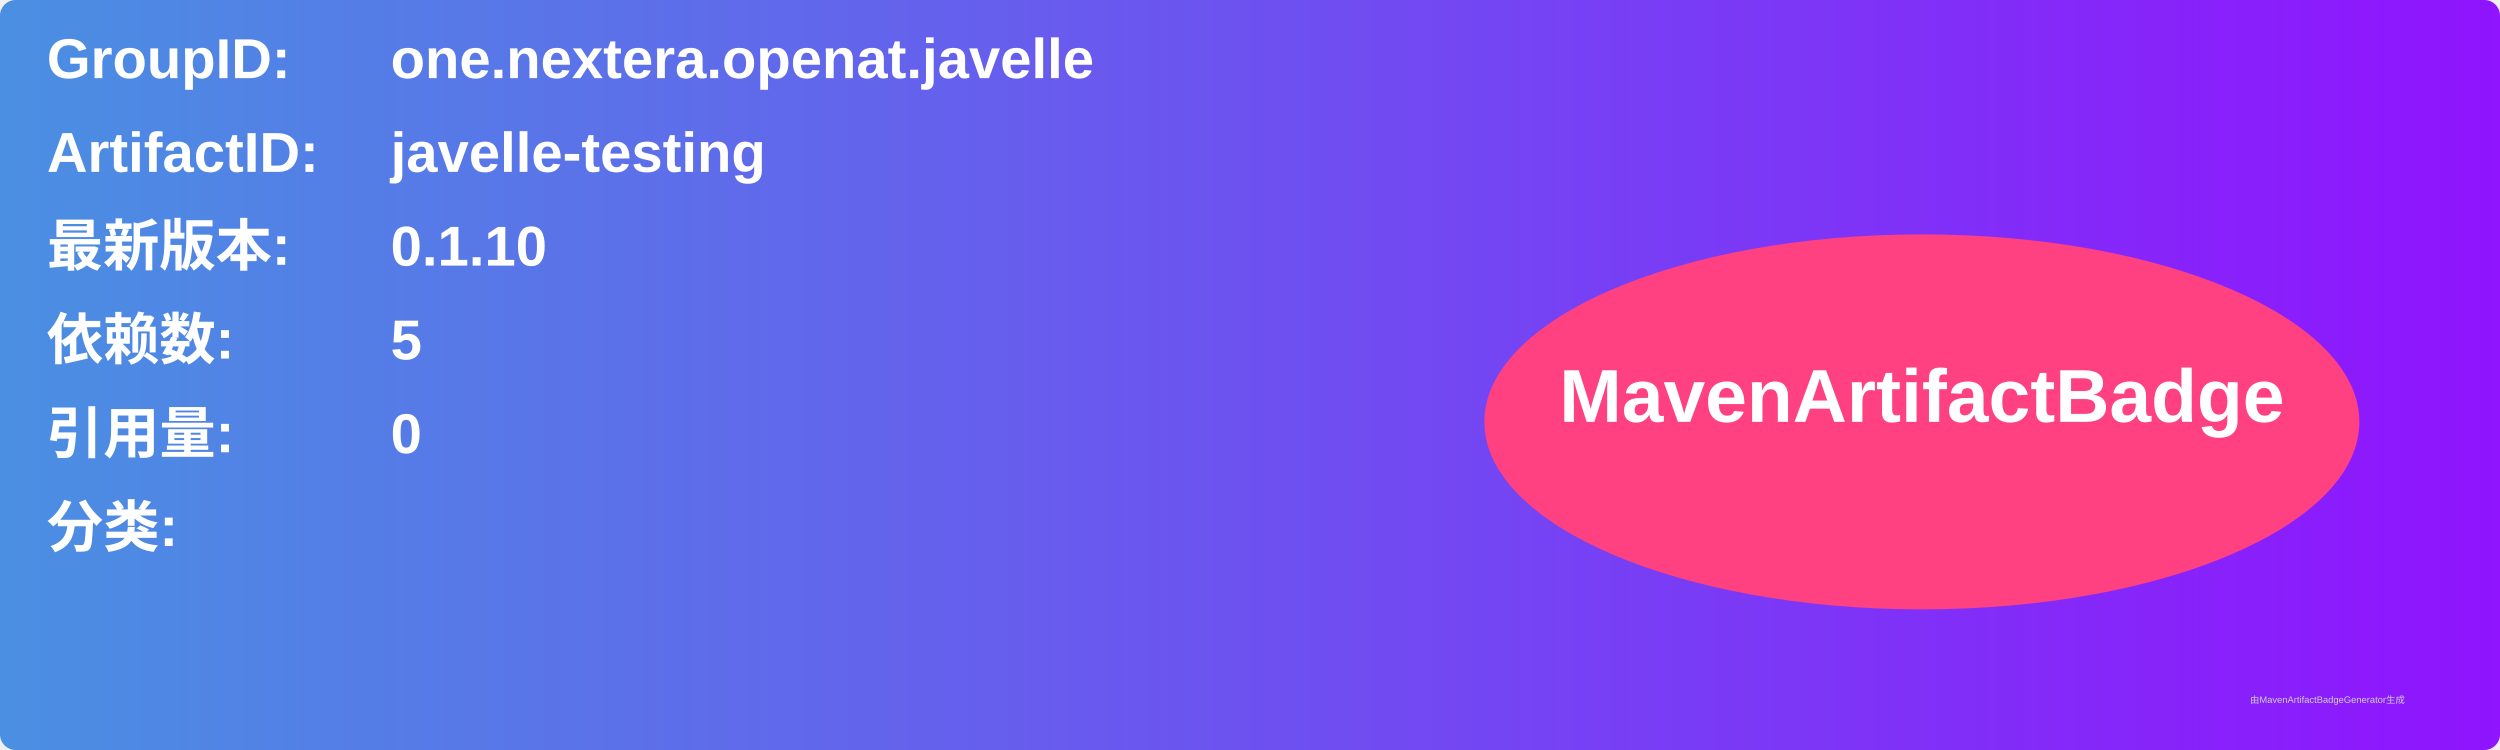
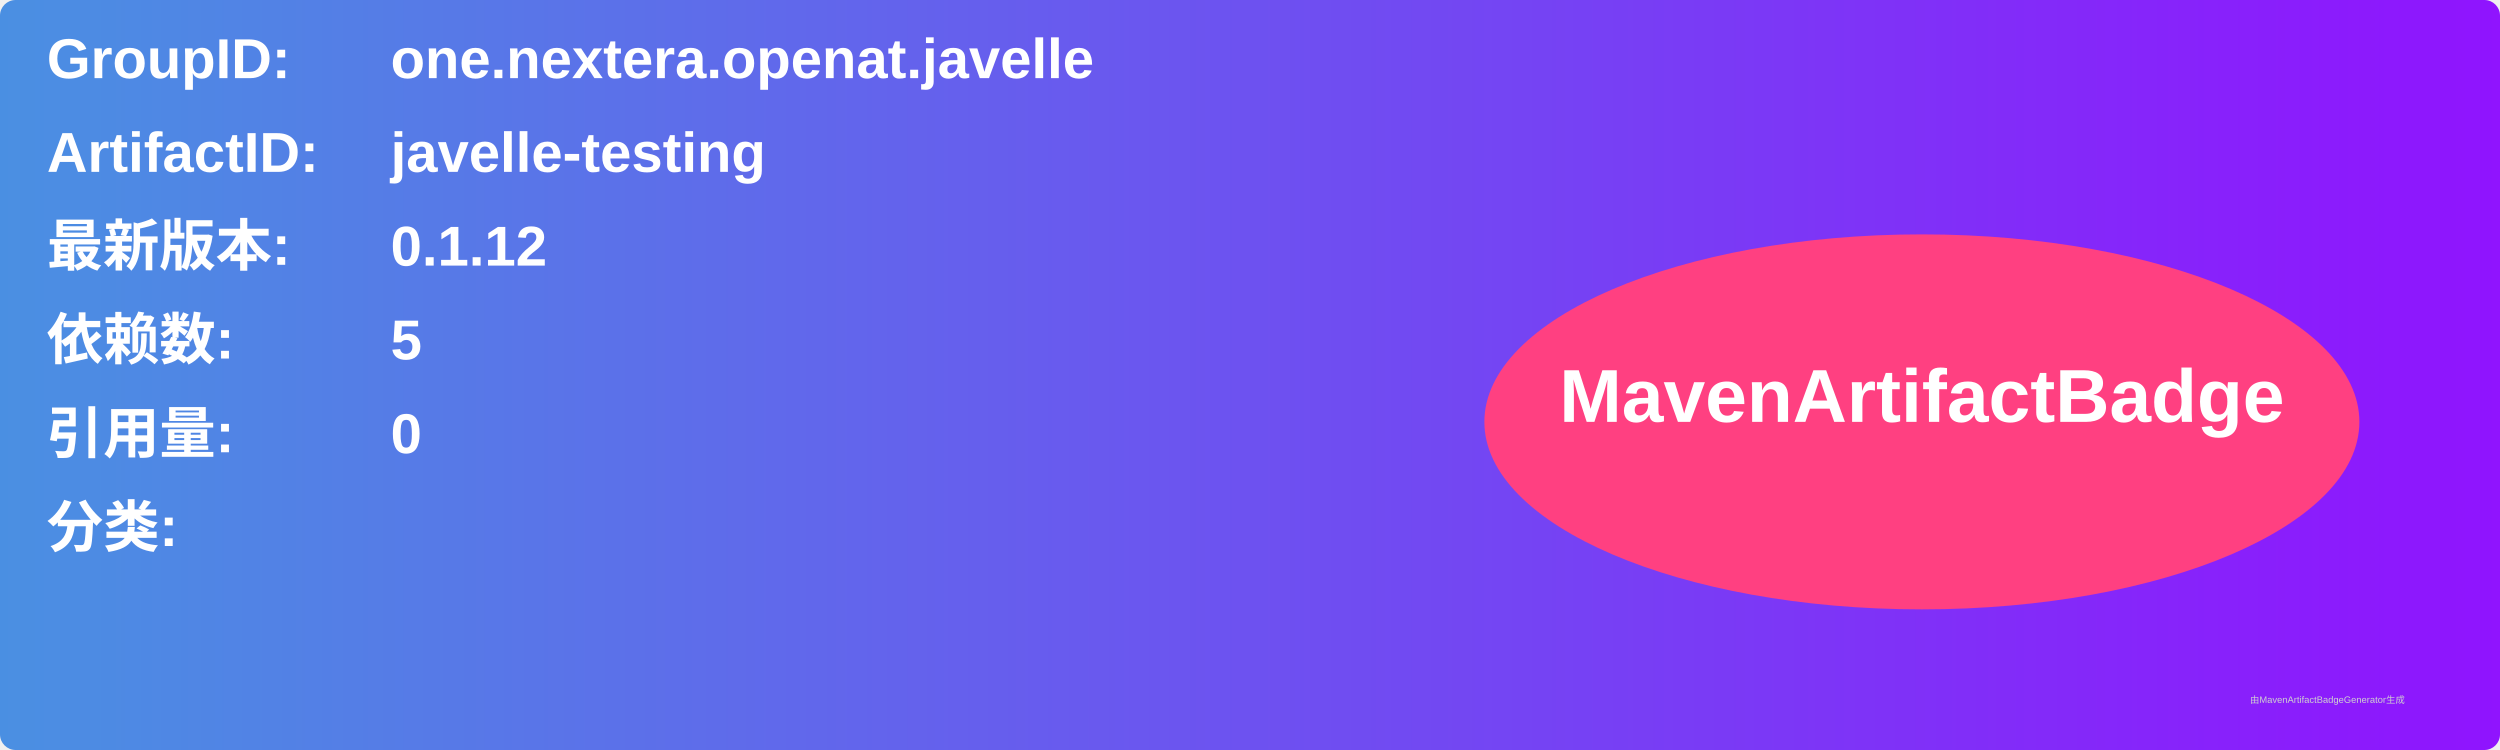
<svg xmlns="http://www.w3.org/2000/svg" width="800" height="240" viewBox="0 0 800 240">
  <linearGradient id="grad" x1="0%" y1="0%" x2="100%" y2="0%">
    <stop offset="0%" stop-color="#4a90e2" />
    <stop offset="100%" stop-color="#9013fe" />
  </linearGradient>
  <rect width="100%" height="100%" rx="5" ry="5" fill="url(#grad)" />
  <g transform="translate(15, 15)">
    <text x="0" y="10" font-family="Arial" font-size="18" fill="white" font-weight="bold" width="260">GroupID:</text>
    <text x="110" y="10" font-family="Arial" font-size="18" fill="white" font-weight="bold" width="460">one.nextera.openat.javelle</text>
    <text x="0" y="40" font-family="Arial" font-size="18" fill="white" font-weight="bold" width="260">ArtifactID:</text>
    <text x="110" y="40" font-family="Arial" font-size="18" fill="white" font-weight="bold" width="460">javelle-testing</text>
    <text x="0" y="70" font-family="Arial" font-size="18" fill="white" font-weight="bold">最新版本:</text>
    <text x="110" y="70" font-family="Arial" font-size="18" fill="white" font-weight="bold">
-       <tspan font-weight="bold">0.1.10</tspan>
+       <tspan font-weight="bold">0.1.12</tspan>
    </text>
    <text x="0" y="100" font-family="Arial" font-size="18" fill="white" font-weight="bold">依赖数: </text>
    <text x="110" y="100" font-family="Arial" font-size="18" fill="white">
      <tspan font-weight="bold">5</tspan>
    </text>
    <text x="0" y="130" font-family="Arial" font-size="18" fill="white" font-weight="bold">引用量: </text>
    <text x="110" y="130" font-family="Arial" font-size="18" fill="white">
      <tspan font-weight="bold">0</tspan>
    </text>
    <text x="0" y="160" font-family="Arial" font-size="18" fill="white" font-weight="bold">分类:</text>
    <text x="10" y="190" font-family="Arial" font-size="10" fill="white">
      <tspan font-weight="bold" />
    </text>
    <ellipse cx="600" cy="120" rx="140" ry="60" fill="#ff4081" />
    <text x="600" y="120" text-anchor="middle" font-family="Arial" font-size="24" fill="white" font-weight="bold">MavenArtifactBadge</text>
  </g>
  <text x="720" y="225" font-family="Arial" font-size="3" fill="#d0d0d0">由MavenArtifactBadgeGenerator生成</text>
</svg>
